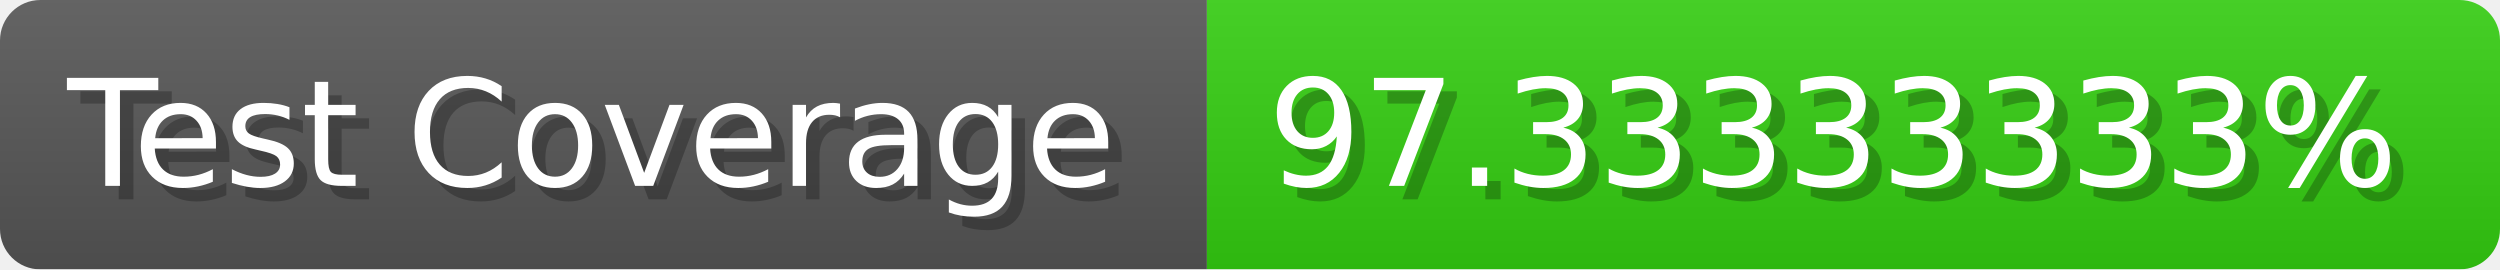
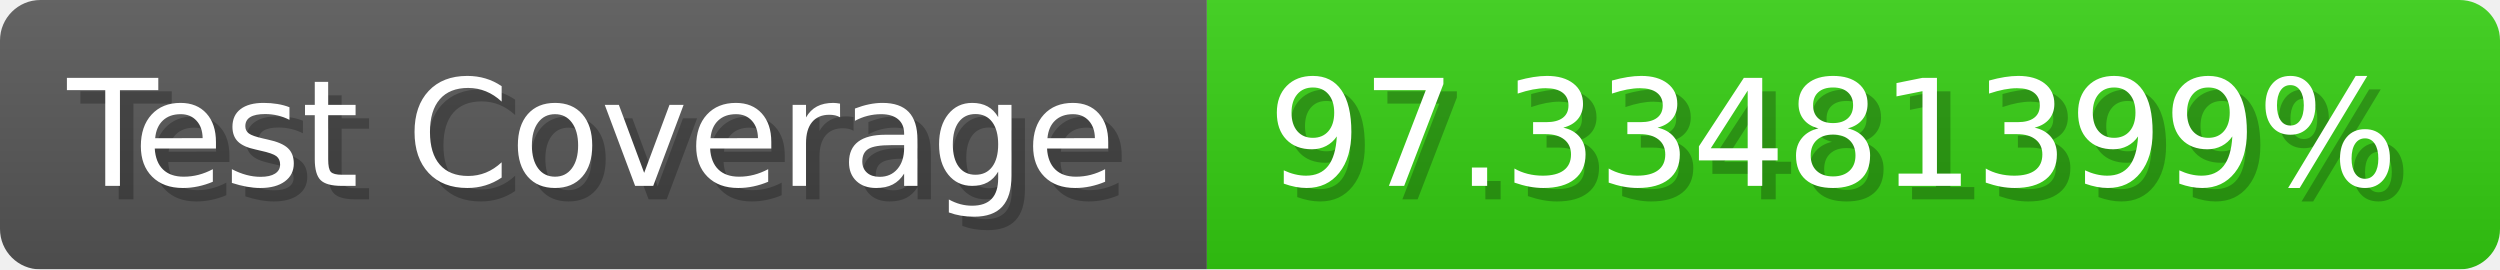
- <svg xmlns="http://www.w3.org/2000/svg" width="185.6" height="20" viewBox="0 0 1856 200" role="img" aria-label="Test Coverage: 97.33333333%">
+ <svg xmlns="http://www.w3.org/2000/svg" width="185.6" height="20" viewBox="0 0 1856 200" role="img" aria-label="Test Coverage: 97.33481399%">
  <linearGradient id="a" x2="0" y2="100%">
    <stop offset="0" stop-opacity=".1" stop-color="#EEE" />
    <stop offset="1" stop-opacity=".1" />
  </linearGradient>
  <mask id="m">
    <rect width="1856" height="200" rx="30" fill="#FFF" />
  </mask>
  <g mask="url(#m)">
    <rect width="896" height="200" fill="#555" />
    <rect width="960" height="200" fill="#3C1" x="896" />
    <rect width="1856" height="200" fill="url(#a)" />
  </g>
  <g aria-hidden="true" fill="#fff" text-anchor="start" font-family="Verdana,DejaVu Sans,sans-serif" font-size="110">
    <text x="60" y="148" textLength="796" fill="#000" opacity="0.25">Test Coverage</text>
    <text x="50" y="138" textLength="796">Test Coverage</text>
-     <text x="951" y="148" textLength="860" fill="#000" opacity="0.25">97.33333333%</text>
-     <text x="941" y="138" textLength="860">97.33333333%</text>
+     <text x="951" y="148" textLength="860" fill="#000" opacity="0.25">97.33481399%</text>
+     <text x="941" y="138" textLength="860">97.33481399%</text>
  </g>
</svg>
